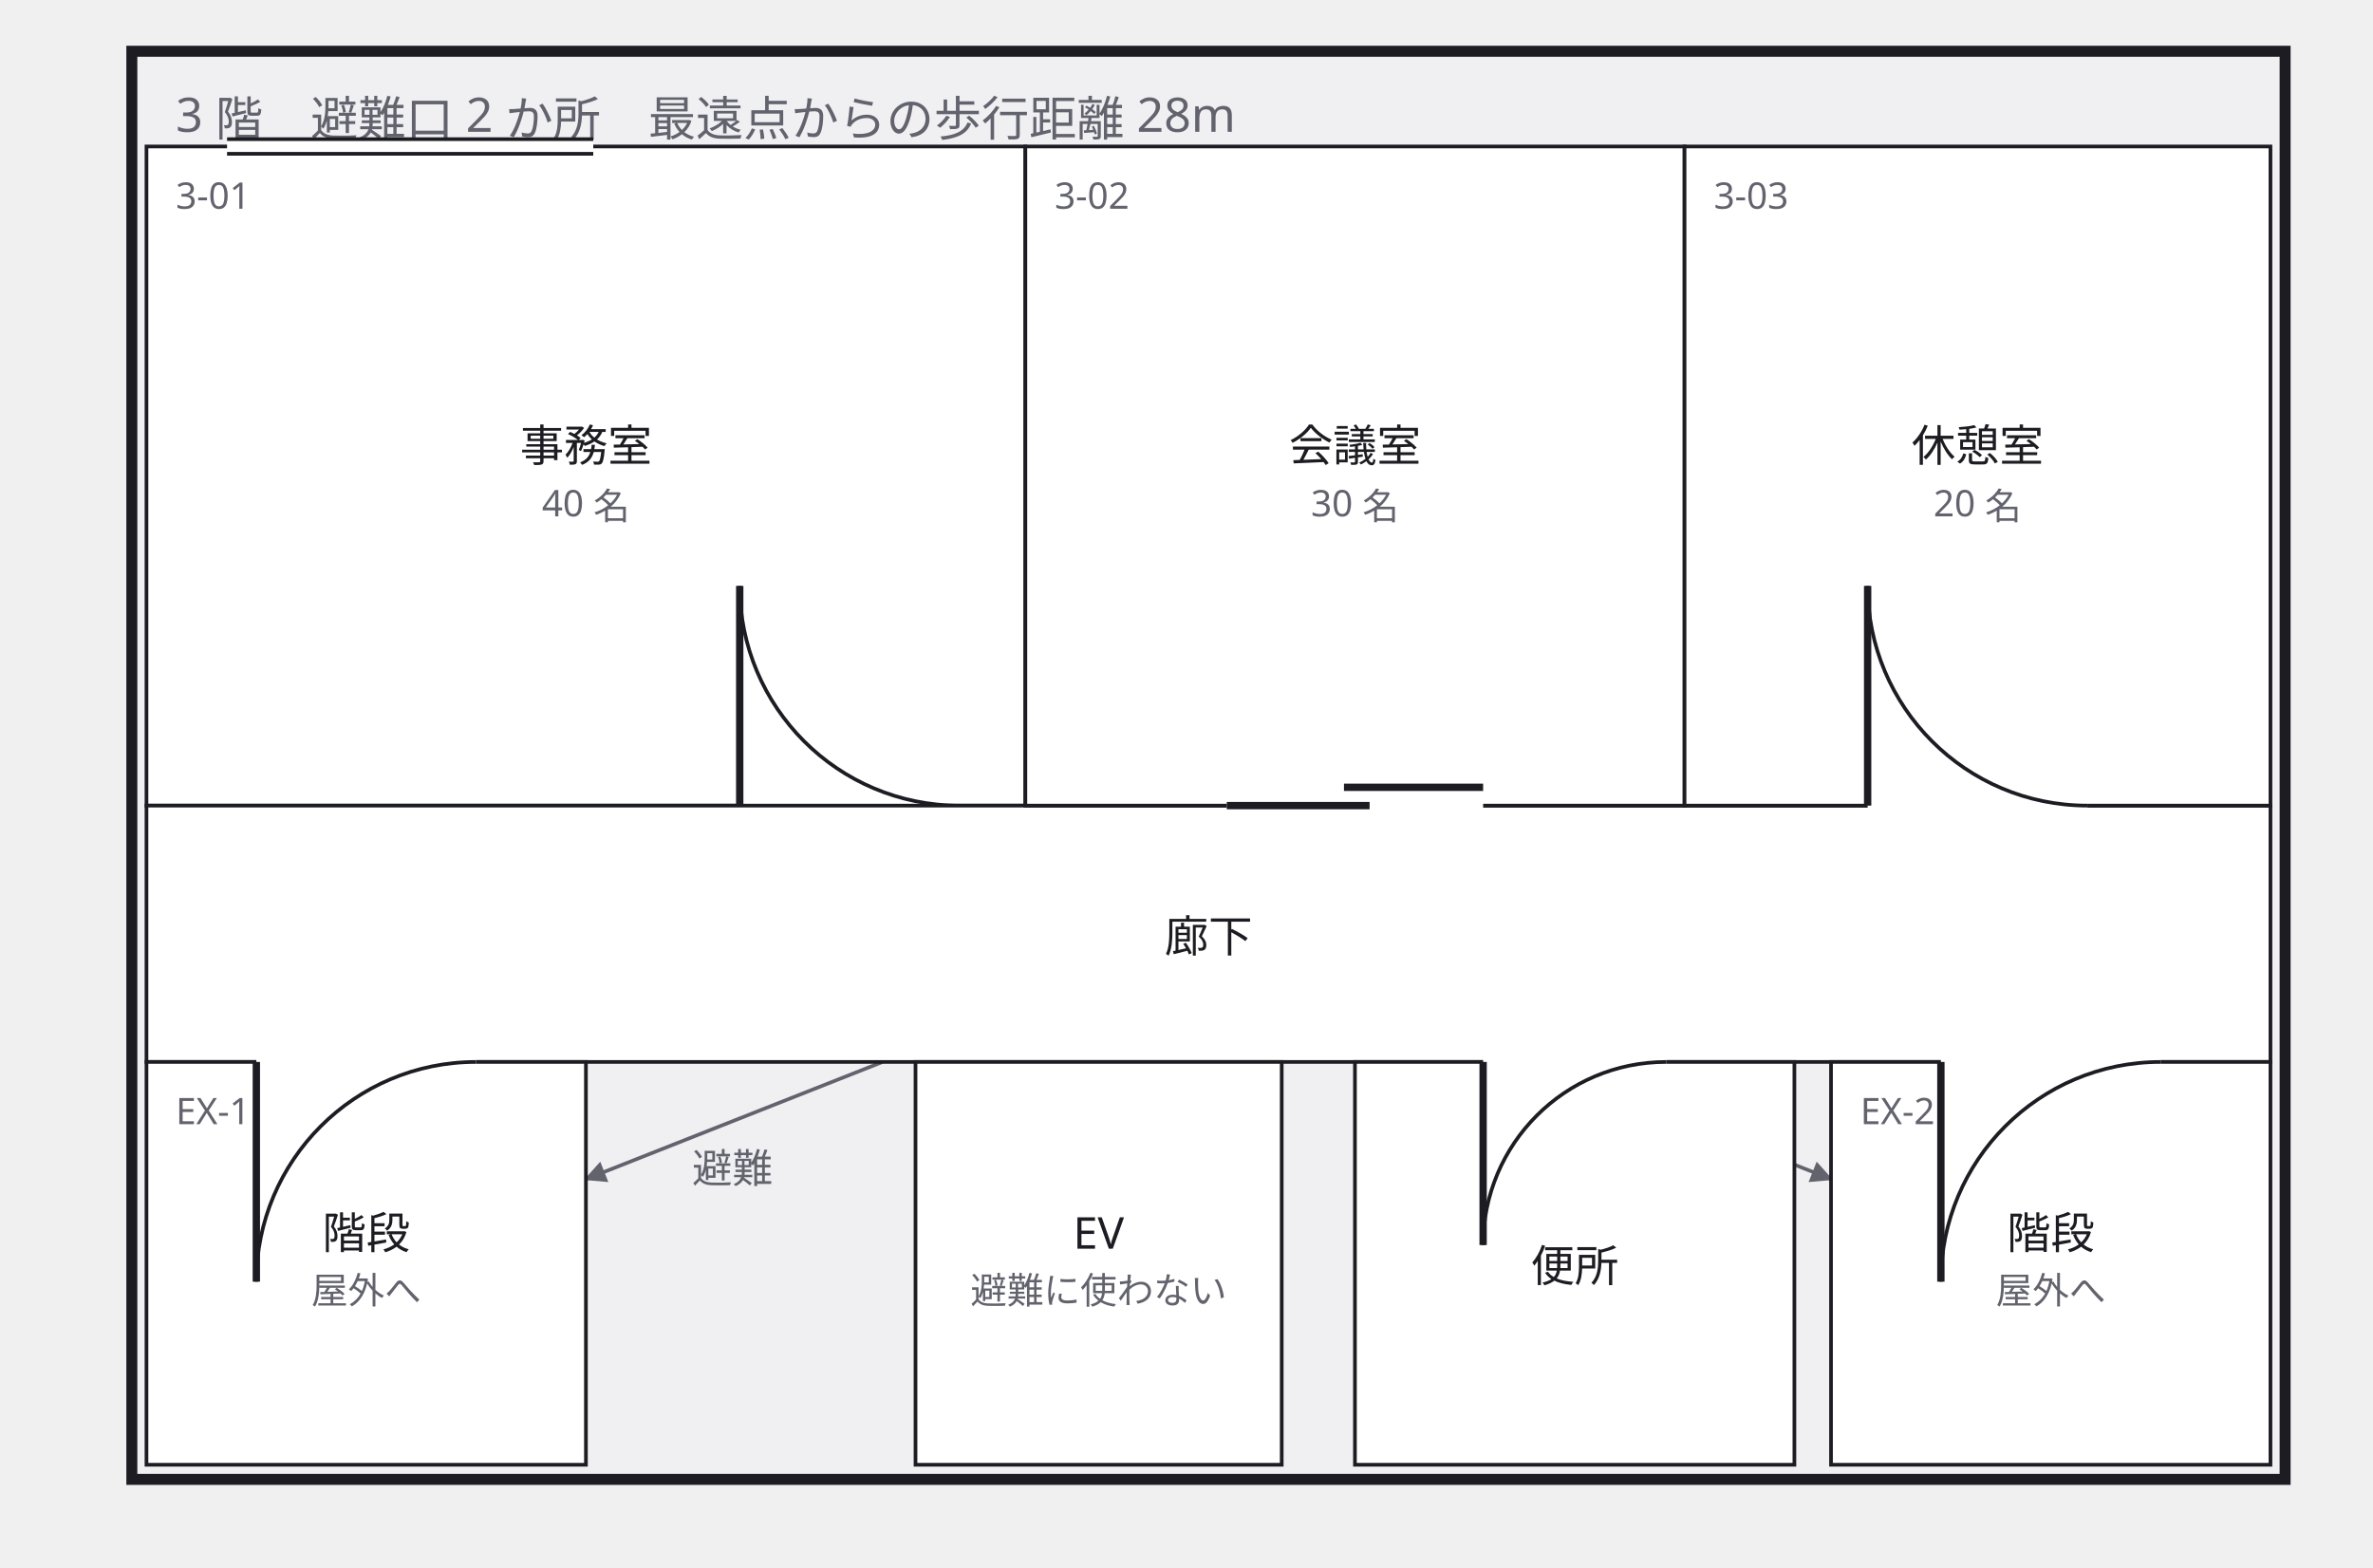
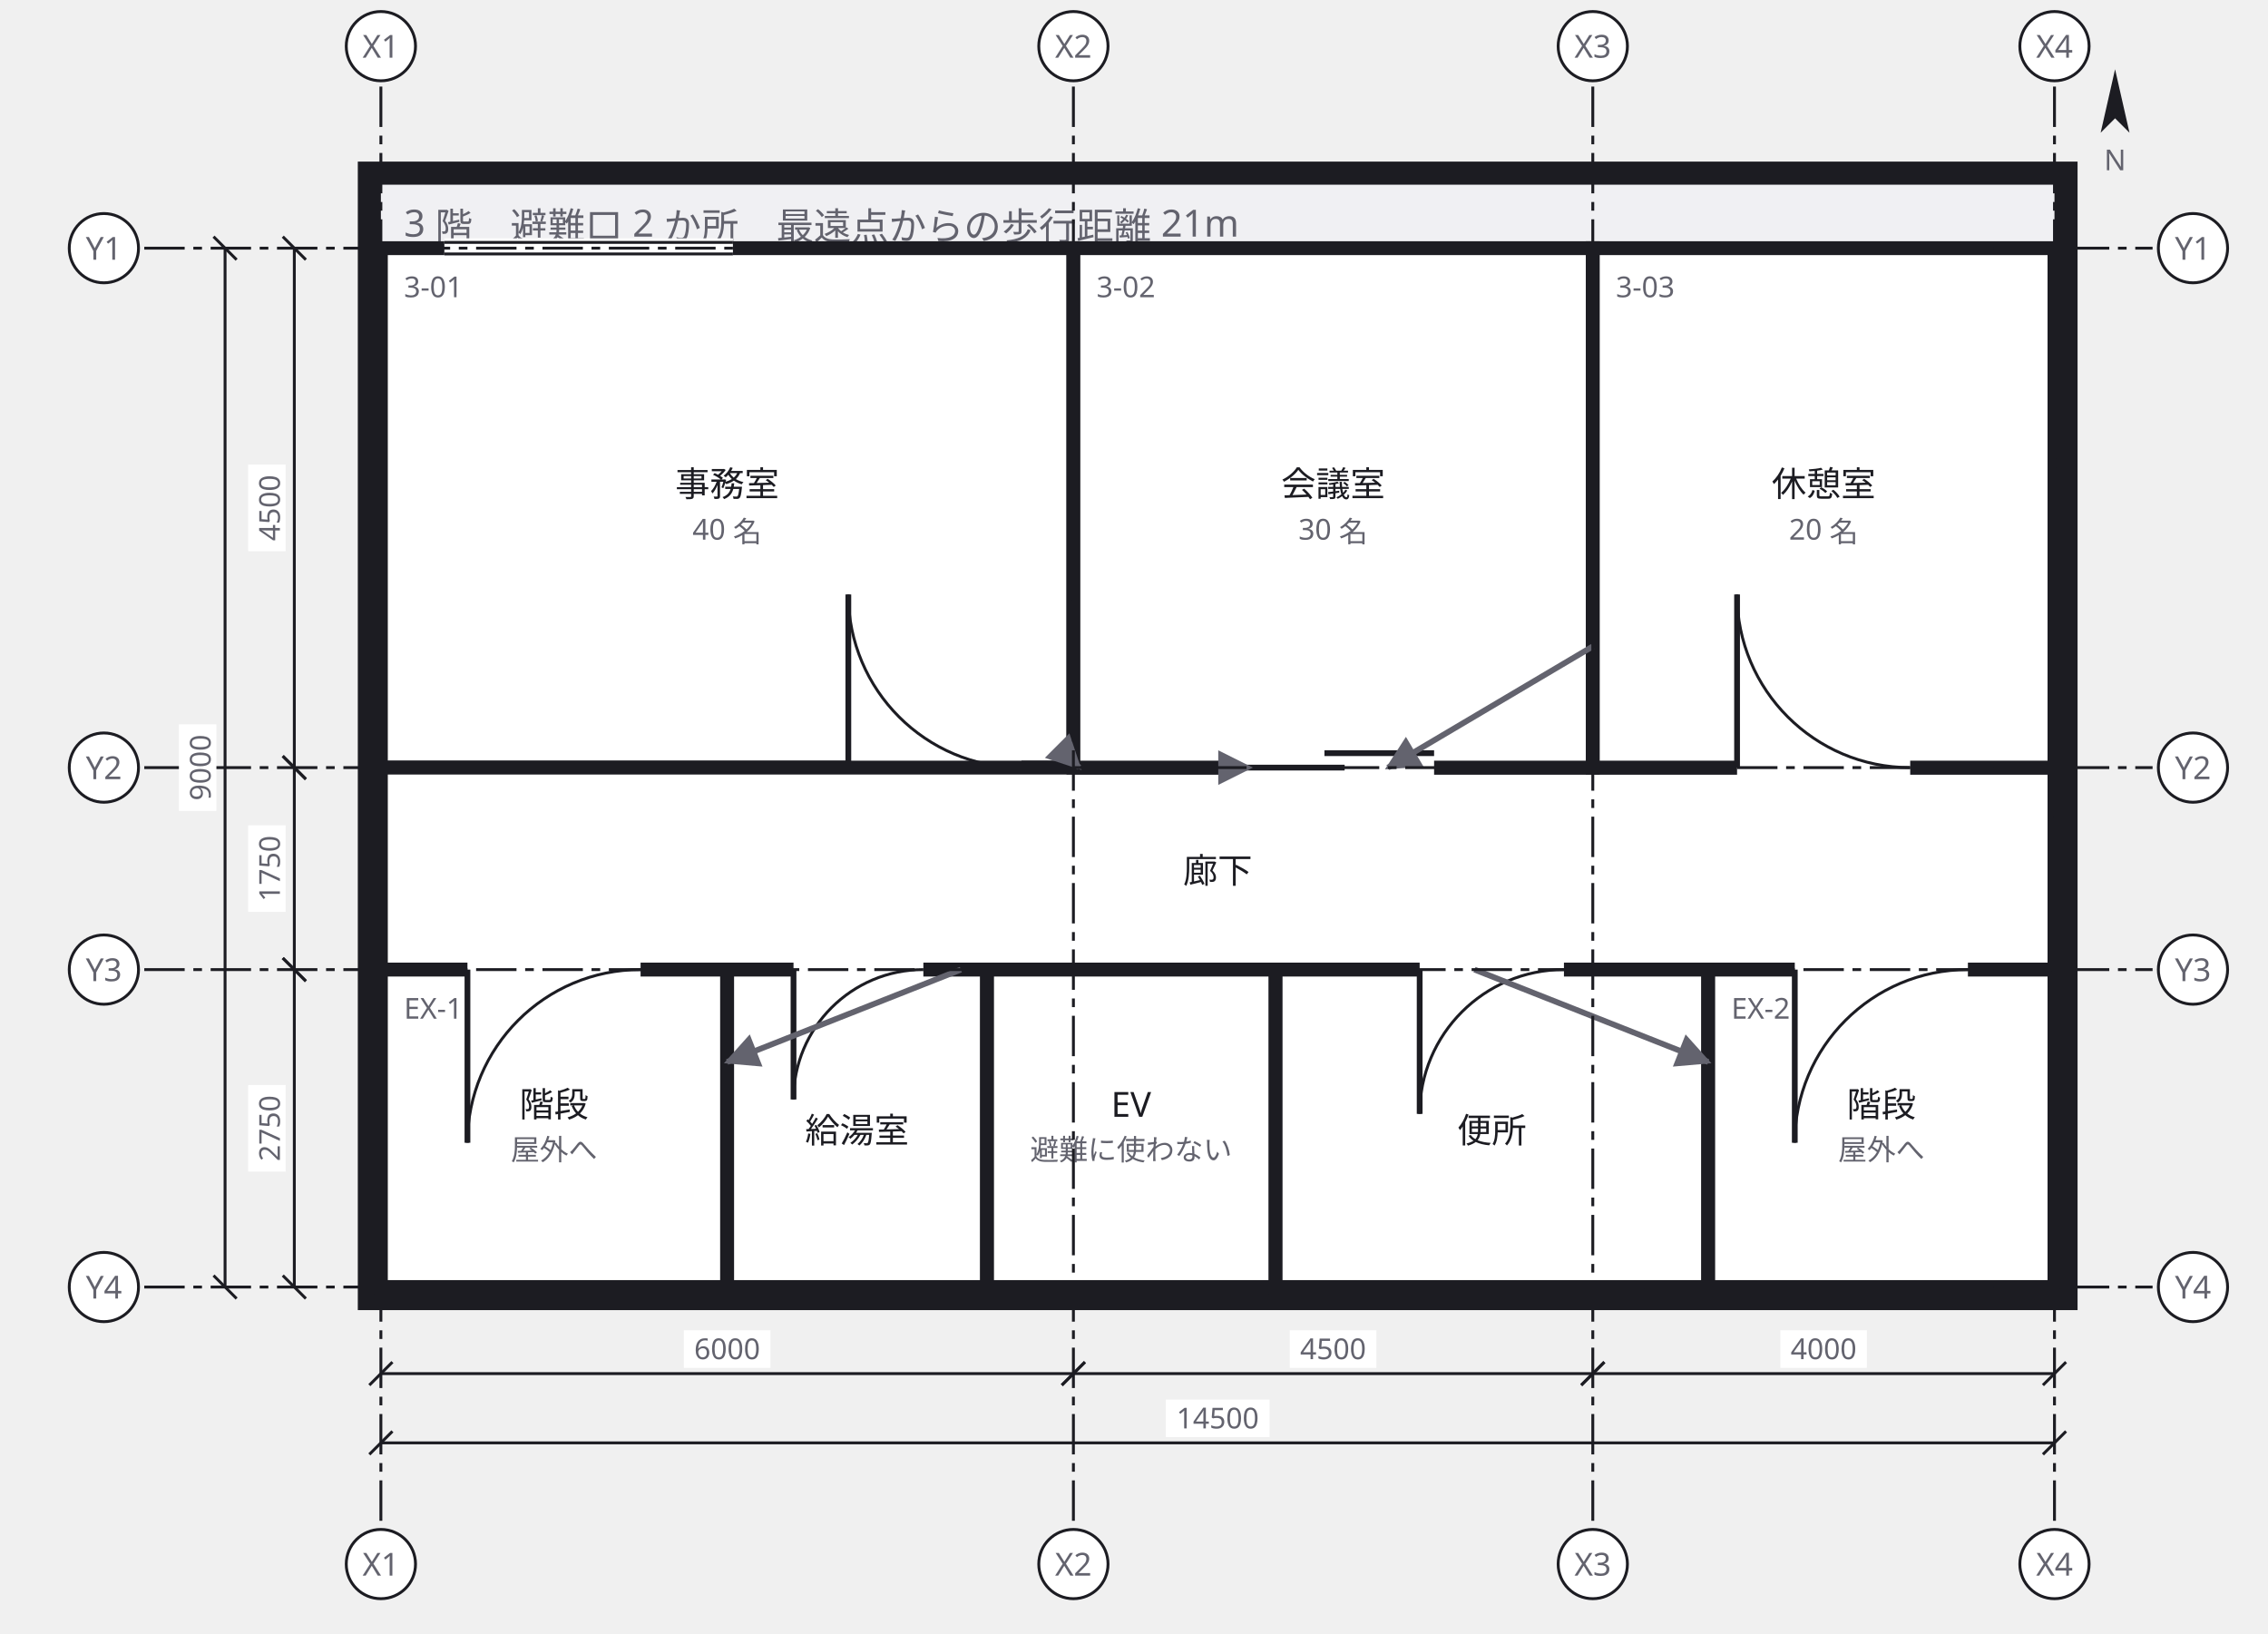
- <svg xmlns="http://www.w3.org/2000/svg" width="648" height="428" viewBox="0 0 648 428">
+ <svg xmlns="http://www.w3.org/2000/svg" width="786" height="566" viewBox="0 0 786 566">
  <defs>
    <marker id="arrow" viewBox="0 0 10 10" refX="9" refY="5" markerWidth="6" markerHeight="6" orient="auto">
      <path d="M 0 0 L 10 5 L 0 10 z" fill="#63636e" />
    </marker>
  </defs>
  <g data-group="f3">
-     <rect x="36" y="14" width="588" height="390" fill="#f0f0f3" stroke="#1c1c22" stroke-width="3" />
-     <text x="48" y="36" font-family="sans-serif" font-size="13" fill="#63636e">3 階　避難口 2 か所　最遠点からの歩行距離 28m</text>
+     <rect x="128" y="60" width="588" height="390" fill="#f0f0f3" stroke="#1c1c22" stroke-width="8" />
+     <text x="140" y="82" font-family="sans-serif" font-size="13" fill="#63636e">3 階　避難口 2 か所　最遠点からの歩行距離 21m</text>
+   </g>
+   <g data-node="jimu" data-pinned="false" data-shape="rect">
+     <rect x="132" y="86" width="240" height="180" fill="#ffffff" stroke="#1c1c22" stroke-width="4.8" />
+     <line x1="294" y1="266" x2="354" y2="266" stroke="#ffffff" stroke-width="6.8" />
+     <line x1="294" y1="266" x2="294" y2="206" stroke="#1c1c22" stroke-width="2" />
+     <path d="M 294 206 A 60 60 0 0 0 354 266" fill="none" stroke="#1c1c22" stroke-width="1" />
+     <line x1="154" y1="86" x2="254" y2="86" stroke="#ffffff" stroke-width="6.8" />
+     <line x1="154" y1="84" x2="254" y2="84" stroke="#1c1c22" stroke-width="1" />
+     <line x1="154" y1="88" x2="254" y2="88" stroke="#1c1c22" stroke-width="1" />
+     <text x="140" y="103" font-family="sans-serif" font-size="10" fill="#63636e">3-01</text>
+     <text x="252" y="172" text-anchor="middle" font-family="sans-serif" font-size="12" fill="#1c1c22">事務室</text>
+     <text x="252" y="187" text-anchor="middle" font-family="sans-serif" font-size="10" fill="#63636e">40 名</text>
+   </g>
+   <g data-node="rouka" data-pinned="false" data-shape="rect">
+     <rect x="132" y="266" width="580" height="70" fill="#ffffff" stroke="#1c1c22" stroke-width="4.8" />
+     <text x="422" y="306" text-anchor="middle" font-family="sans-serif" font-size="12" fill="#1c1c22">廊下</text>
+   </g>
+   <g data-node="kaigi" data-pinned="false" data-shape="rect">
+     <rect x="372" y="86" width="180" height="180" fill="#ffffff" stroke="#1c1c22" stroke-width="4.8" />
+     <line x1="427" y1="266" x2="497" y2="266" stroke="#ffffff" stroke-width="6.8" />
+     <line x1="427" y1="266" x2="466" y2="266" stroke="#1c1c22" stroke-width="2" />
+     <line x1="459" y1="261" x2="497" y2="261" stroke="#1c1c22" stroke-width="2" />
+     <text x="380" y="103" font-family="sans-serif" font-size="10" fill="#63636e">3-02</text>
+     <text x="462" y="172" text-anchor="middle" font-family="sans-serif" font-size="12" fill="#1c1c22">会議室</text>
+     <text x="462" y="187" text-anchor="middle" font-family="sans-serif" font-size="10" fill="#63636e">30 名</text>
+   </g>
+   <g data-node="shokudo" data-pinned="false" data-shape="rect">
+     <rect x="552" y="86" width="160" height="180" fill="#ffffff" stroke="#1c1c22" stroke-width="4.8" />
+     <line x1="602" y1="266" x2="662" y2="266" stroke="#ffffff" stroke-width="6.8" />
+     <line x1="602" y1="266" x2="602" y2="206" stroke="#1c1c22" stroke-width="2" />
+     <path d="M 602 206 A 60 60 0 0 0 662 266" fill="none" stroke="#1c1c22" stroke-width="1" />
+     <text x="560" y="103" font-family="sans-serif" font-size="10" fill="#63636e">3-03</text>
+     <text x="632" y="172" text-anchor="middle" font-family="sans-serif" font-size="12" fill="#1c1c22">休憩室</text>
+     <text x="632" y="187" text-anchor="middle" font-family="sans-serif" font-size="10" fill="#63636e">20 名</text>
+   </g>
+   <g data-node="wc" data-pinned="false" data-shape="rect">
+     <rect x="442" y="336" width="150" height="110" fill="#ffffff" stroke="#1c1c22" stroke-width="4.8" />
+     <line x1="492" y1="336" x2="542" y2="336" stroke="#ffffff" stroke-width="6.8" />
+     <line x1="492" y1="336" x2="492" y2="386" stroke="#1c1c22" stroke-width="2" />
+     <path d="M 492 386 A 50 50 0 0 1 542 336" fill="none" stroke="#1c1c22" stroke-width="1" />
+     <text x="517" y="396" text-anchor="middle" font-family="sans-serif" font-size="12" fill="#1c1c22">便所</text>
+   </g>
+   <g data-node="kaidan_w" data-pinned="false" data-shape="rect">
+     <rect x="132" y="336" width="120" height="110" fill="#ffffff" stroke="#1c1c22" stroke-width="4.8" />
+     <line x1="162" y1="336" x2="222" y2="336" stroke="#ffffff" stroke-width="6.8" />
+     <line x1="162" y1="336" x2="162" y2="396" stroke="#1c1c22" stroke-width="2" />
+     <path d="M 162 396 A 60 60 0 0 1 222 336" fill="none" stroke="#1c1c22" stroke-width="1" />
+     <text x="140" y="353" font-family="sans-serif" font-size="10" fill="#63636e">EX-1</text>
+     <text x="192" y="387" text-anchor="middle" font-family="sans-serif" font-size="12" fill="#1c1c22">階段</text>
+     <text x="192" y="402" text-anchor="middle" font-family="sans-serif" font-size="10" fill="#63636e">屋外へ</text>
+   </g>
+   <g data-node="kaidan_e" data-pinned="false" data-shape="rect">
+     <rect x="592" y="336" width="120" height="110" fill="#ffffff" stroke="#1c1c22" stroke-width="4.8" />
+     <line x1="622" y1="336" x2="682" y2="336" stroke="#ffffff" stroke-width="6.8" />
+     <line x1="622" y1="336" x2="622" y2="396" stroke="#1c1c22" stroke-width="2" />
+     <path d="M 622 396 A 60 60 0 0 1 682 336" fill="none" stroke="#1c1c22" stroke-width="1" />
+     <text x="600" y="353" font-family="sans-serif" font-size="10" fill="#63636e">EX-2</text>
+     <text x="652" y="387" text-anchor="middle" font-family="sans-serif" font-size="12" fill="#1c1c22">階段</text>
+     <text x="652" y="402" text-anchor="middle" font-family="sans-serif" font-size="10" fill="#63636e">屋外へ</text>
+   </g>
+   <g data-node="ev" data-pinned="false" data-shape="rect">
+     <rect x="342" y="336" width="100" height="110" fill="#ffffff" stroke="#1c1c22" stroke-width="4.8" />
+     <text x="392" y="387" text-anchor="middle" font-family="sans-serif" font-size="12" fill="#1c1c22">EV</text>
+     <text x="392" y="402" text-anchor="middle" font-family="sans-serif" font-size="10" fill="#63636e">避難に使わない</text>
+   </g>
+   <g data-node="kyuto" data-pinned="false" data-shape="rect">
+     <rect x="252" y="336" width="90" height="110" fill="#ffffff" stroke="#1c1c22" stroke-width="4.8" />
+     <line x1="275" y1="336" x2="320" y2="336" stroke="#ffffff" stroke-width="6.8" />
+     <line x1="275" y1="336" x2="275" y2="381" stroke="#1c1c22" stroke-width="2" />
+     <path d="M 275 381 A 45 45 0 0 1 320 336" fill="none" stroke="#1c1c22" stroke-width="1" />
+     <text x="297" y="396" text-anchor="middle" font-family="sans-serif" font-size="12" fill="#1c1c22">給湯室</text>
  </g>
  <g data-edge="jimu&gt;rouka" data-pinned="false">
-     <path d="M 280 218 L 282 220" fill="none" stroke="#63636e" stroke-width="1" marker-end="url(#arrow)" />
+     <path d="M 372 264 L 374 266" fill="none" stroke="#63636e" stroke-width="2" marker-end="url(#arrow)" />
  </g>
  <g data-edge="kaigi&gt;rouka" data-pinned="false">
-     <path d="M 341 220 L 341 220" fill="none" stroke="#63636e" stroke-width="1" marker-end="url(#arrow)" />
+     <path d="M 433 266 L 433 266" fill="none" stroke="#63636e" stroke-width="2" marker-end="url(#arrow)" />
  </g>
  <g data-edge="shokudo&gt;rouka" data-pinned="false">
-     <path d="M 460 178 L 389 220" fill="none" stroke="#63636e" stroke-width="1" marker-end="url(#arrow)" />
+     <path d="M 552 224 L 481 266" fill="none" stroke="#63636e" stroke-width="2" marker-end="url(#arrow)" />
  </g>
  <g data-edge="rouka&gt;kaidan_w" data-pinned="false">
-     <path d="M 241 290 L 160 322" fill="none" stroke="#63636e" stroke-width="1" marker-end="url(#arrow)" />
-     <text x="200" y="323" text-anchor="middle" font-family="sans-serif" font-size="11" fill="#63636e">避難</text>
+     <path d="M 333 336 L 252 368" fill="none" stroke="#63636e" stroke-width="2" marker-end="url(#arrow)" />
  </g>
  <g data-edge="rouka&gt;kaidan_e" data-pinned="false">
-     <path d="M 419 290 L 500 322" fill="none" stroke="#63636e" stroke-width="1" marker-end="url(#arrow)" />
+     <path d="M 511 336 L 592 368" fill="none" stroke="#63636e" stroke-width="2" marker-end="url(#arrow)" />
  </g>
-   <g data-node="jimu" data-pinned="false" data-shape="rect">
-     <rect x="40" y="40" width="240" height="180" fill="#ffffff" stroke="#1c1c22" stroke-width="1" />
-     <line x1="202" y1="220" x2="262" y2="220" stroke="#ffffff" stroke-width="4" />
-     <line x1="202" y1="220" x2="202" y2="160" stroke="#1c1c22" stroke-width="2" />
-     <path d="M 202 160 A 60 60 0 0 0 262 220" fill="none" stroke="#1c1c22" stroke-width="1" />
-     <line x1="62" y1="40" x2="162" y2="40" stroke="#ffffff" stroke-width="4" />
-     <line x1="62" y1="38" x2="162" y2="38" stroke="#1c1c22" stroke-width="1" />
-     <line x1="62" y1="42" x2="162" y2="42" stroke="#1c1c22" stroke-width="1" />
-     <text x="48" y="57" font-family="sans-serif" font-size="10" fill="#63636e">3-01</text>
-     <text x="160" y="126" text-anchor="middle" font-family="sans-serif" font-size="12" fill="#1c1c22">事務室</text>
-     <text x="160" y="141" text-anchor="middle" font-family="sans-serif" font-size="10" fill="#63636e">40 名</text>
+   <g data-grid="true">
+     <line x1="132" y1="30" x2="132" y2="528" stroke="#1c1c22" stroke-width="1" stroke-dasharray="14 3 3 3" />
+     <circle cx="132" cy="16" r="12" fill="#ffffff" stroke="#1c1c22" />
+     <text x="132" y="20" text-anchor="middle" font-family="sans-serif" font-size="11" fill="#63636e">X1</text>
+     <circle cx="132" cy="542" r="12" fill="#ffffff" stroke="#1c1c22" />
+     <text x="132" y="546" text-anchor="middle" font-family="sans-serif" font-size="11" fill="#63636e">X1</text>
+     <line x1="372" y1="30" x2="372" y2="528" stroke="#1c1c22" stroke-width="1" stroke-dasharray="14 3 3 3" />
+     <circle cx="372" cy="16" r="12" fill="#ffffff" stroke="#1c1c22" />
+     <text x="372" y="20" text-anchor="middle" font-family="sans-serif" font-size="11" fill="#63636e">X2</text>
+     <circle cx="372" cy="542" r="12" fill="#ffffff" stroke="#1c1c22" />
+     <text x="372" y="546" text-anchor="middle" font-family="sans-serif" font-size="11" fill="#63636e">X2</text>
+     <line x1="552" y1="30" x2="552" y2="528" stroke="#1c1c22" stroke-width="1" stroke-dasharray="14 3 3 3" />
+     <circle cx="552" cy="16" r="12" fill="#ffffff" stroke="#1c1c22" />
+     <text x="552" y="20" text-anchor="middle" font-family="sans-serif" font-size="11" fill="#63636e">X3</text>
+     <circle cx="552" cy="542" r="12" fill="#ffffff" stroke="#1c1c22" />
+     <text x="552" y="546" text-anchor="middle" font-family="sans-serif" font-size="11" fill="#63636e">X3</text>
+     <line x1="712" y1="30" x2="712" y2="528" stroke="#1c1c22" stroke-width="1" stroke-dasharray="14 3 3 3" />
+     <circle cx="712" cy="16" r="12" fill="#ffffff" stroke="#1c1c22" />
+     <text x="712" y="20" text-anchor="middle" font-family="sans-serif" font-size="11" fill="#63636e">X4</text>
+     <circle cx="712" cy="542" r="12" fill="#ffffff" stroke="#1c1c22" />
+     <text x="712" y="546" text-anchor="middle" font-family="sans-serif" font-size="11" fill="#63636e">X4</text>
+     <line x1="50" y1="86" x2="746" y2="86" stroke="#1c1c22" stroke-width="1" stroke-dasharray="14 3 3 3" />
+     <circle cx="36" cy="86" r="12" fill="#ffffff" stroke="#1c1c22" />
+     <text x="36" y="90" text-anchor="middle" font-family="sans-serif" font-size="11" fill="#63636e">Y1</text>
+     <circle cx="760" cy="86" r="12" fill="#ffffff" stroke="#1c1c22" />
+     <text x="760" y="90" text-anchor="middle" font-family="sans-serif" font-size="11" fill="#63636e">Y1</text>
+     <line x1="50" y1="266" x2="746" y2="266" stroke="#1c1c22" stroke-width="1" stroke-dasharray="14 3 3 3" />
+     <circle cx="36" cy="266" r="12" fill="#ffffff" stroke="#1c1c22" />
+     <text x="36" y="270" text-anchor="middle" font-family="sans-serif" font-size="11" fill="#63636e">Y2</text>
+     <circle cx="760" cy="266" r="12" fill="#ffffff" stroke="#1c1c22" />
+     <text x="760" y="270" text-anchor="middle" font-family="sans-serif" font-size="11" fill="#63636e">Y2</text>
+     <line x1="50" y1="336" x2="746" y2="336" stroke="#1c1c22" stroke-width="1" stroke-dasharray="14 3 3 3" />
+     <circle cx="36" cy="336" r="12" fill="#ffffff" stroke="#1c1c22" />
+     <text x="36" y="340" text-anchor="middle" font-family="sans-serif" font-size="11" fill="#63636e">Y3</text>
+     <circle cx="760" cy="336" r="12" fill="#ffffff" stroke="#1c1c22" />
+     <text x="760" y="340" text-anchor="middle" font-family="sans-serif" font-size="11" fill="#63636e">Y3</text>
+     <line x1="50" y1="446" x2="746" y2="446" stroke="#1c1c22" stroke-width="1" stroke-dasharray="14 3 3 3" />
+     <circle cx="36" cy="446" r="12" fill="#ffffff" stroke="#1c1c22" />
+     <text x="36" y="450" text-anchor="middle" font-family="sans-serif" font-size="11" fill="#63636e">Y4</text>
+     <circle cx="760" cy="446" r="12" fill="#ffffff" stroke="#1c1c22" />
+     <text x="760" y="450" text-anchor="middle" font-family="sans-serif" font-size="11" fill="#63636e">Y4</text>
  </g>
-   <g data-node="rouka" data-pinned="false" data-shape="rect">
-     <rect x="40" y="220" width="580" height="70" fill="#ffffff" stroke="#1c1c22" stroke-width="1" />
-     <text x="330" y="260" text-anchor="middle" font-family="sans-serif" font-size="12" fill="#1c1c22">廊下</text>
-   </g>
-   <g data-node="kaigi" data-pinned="false" data-shape="rect">
-     <rect x="280" y="40" width="180" height="180" fill="#ffffff" stroke="#1c1c22" stroke-width="1" />
-     <line x1="335" y1="220" x2="405" y2="220" stroke="#ffffff" stroke-width="4" />
-     <line x1="335" y1="220" x2="374" y2="220" stroke="#1c1c22" stroke-width="2" />
-     <line x1="367" y1="215" x2="405" y2="215" stroke="#1c1c22" stroke-width="2" />
-     <text x="288" y="57" font-family="sans-serif" font-size="10" fill="#63636e">3-02</text>
-     <text x="370" y="126" text-anchor="middle" font-family="sans-serif" font-size="12" fill="#1c1c22">会議室</text>
-     <text x="370" y="141" text-anchor="middle" font-family="sans-serif" font-size="10" fill="#63636e">30 名</text>
-   </g>
-   <g data-node="shokudo" data-pinned="false" data-shape="rect">
-     <rect x="460" y="40" width="160" height="180" fill="#ffffff" stroke="#1c1c22" stroke-width="1" />
-     <line x1="510" y1="220" x2="570" y2="220" stroke="#ffffff" stroke-width="4" />
-     <line x1="510" y1="220" x2="510" y2="160" stroke="#1c1c22" stroke-width="2" />
-     <path d="M 510 160 A 60 60 0 0 0 570 220" fill="none" stroke="#1c1c22" stroke-width="1" />
-     <text x="468" y="57" font-family="sans-serif" font-size="10" fill="#63636e">3-03</text>
-     <text x="540" y="126" text-anchor="middle" font-family="sans-serif" font-size="12" fill="#1c1c22">休憩室</text>
-     <text x="540" y="141" text-anchor="middle" font-family="sans-serif" font-size="10" fill="#63636e">20 名</text>
-   </g>
-   <g data-node="kaidan_w" data-pinned="false" data-shape="rect">
-     <rect x="40" y="290" width="120" height="110" fill="#ffffff" stroke="#1c1c22" stroke-width="1" />
-     <line x1="70" y1="290" x2="130" y2="290" stroke="#ffffff" stroke-width="4" />
-     <line x1="70" y1="290" x2="70" y2="350" stroke="#1c1c22" stroke-width="2" />
-     <path d="M 70 350 A 60 60 0 0 1 130 290" fill="none" stroke="#1c1c22" stroke-width="1" />
-     <text x="48" y="307" font-family="sans-serif" font-size="10" fill="#63636e">EX-1</text>
-     <text x="100" y="341" text-anchor="middle" font-family="sans-serif" font-size="12" fill="#1c1c22">階段</text>
-     <text x="100" y="356" text-anchor="middle" font-family="sans-serif" font-size="10" fill="#63636e">屋外へ</text>
-   </g>
-   <g data-node="kaidan_e" data-pinned="false" data-shape="rect">
-     <rect x="500" y="290" width="120" height="110" fill="#ffffff" stroke="#1c1c22" stroke-width="1" />
-     <line x1="530" y1="290" x2="590" y2="290" stroke="#ffffff" stroke-width="4" />
-     <line x1="530" y1="290" x2="530" y2="350" stroke="#1c1c22" stroke-width="2" />
-     <path d="M 530 350 A 60 60 0 0 1 590 290" fill="none" stroke="#1c1c22" stroke-width="1" />
-     <text x="508" y="307" font-family="sans-serif" font-size="10" fill="#63636e">EX-2</text>
-     <text x="560" y="341" text-anchor="middle" font-family="sans-serif" font-size="12" fill="#1c1c22">階段</text>
-     <text x="560" y="356" text-anchor="middle" font-family="sans-serif" font-size="10" fill="#63636e">屋外へ</text>
-   </g>
-   <g data-node="wc" data-pinned="false" data-shape="rect">
-     <rect x="370" y="290" width="120" height="110" fill="#ffffff" stroke="#1c1c22" stroke-width="1" />
-     <line x1="405" y1="290" x2="455" y2="290" stroke="#ffffff" stroke-width="4" />
-     <line x1="405" y1="290" x2="405" y2="340" stroke="#1c1c22" stroke-width="2" />
-     <path d="M 405 340 A 50 50 0 0 1 455 290" fill="none" stroke="#1c1c22" stroke-width="1" />
-     <text x="430" y="350" text-anchor="middle" font-family="sans-serif" font-size="12" fill="#1c1c22">便所</text>
-   </g>
-   <g data-node="ev" data-pinned="false" data-shape="rect">
-     <rect x="250" y="290" width="100" height="110" fill="#ffffff" stroke="#1c1c22" stroke-width="1" />
-     <text x="300" y="341" text-anchor="middle" font-family="sans-serif" font-size="12" fill="#1c1c22">EV</text>
-     <text x="300" y="356" text-anchor="middle" font-family="sans-serif" font-size="10" fill="#63636e">避難に使わない</text>
+   <g data-dimensions="true">
+     <line x1="132" y1="476" x2="372" y2="476" stroke="#1c1c22" stroke-width="1" />
+     <line x1="128" y1="480" x2="136" y2="472" stroke="#1c1c22" stroke-width="1" />
+     <line x1="368" y1="480" x2="376" y2="472" stroke="#1c1c22" stroke-width="1" />
+     <rect x="237" y="461" width="30" height="13" fill="#ffffff" />
+     <text x="252" y="471" text-anchor="middle" font-family="sans-serif" font-size="10" fill="#63636e">6000</text>
+     <line x1="372" y1="476" x2="552" y2="476" stroke="#1c1c22" stroke-width="1" />
+     <line x1="368" y1="480" x2="376" y2="472" stroke="#1c1c22" stroke-width="1" />
+     <line x1="548" y1="480" x2="556" y2="472" stroke="#1c1c22" stroke-width="1" />
+     <rect x="447" y="461" width="30" height="13" fill="#ffffff" />
+     <text x="462" y="471" text-anchor="middle" font-family="sans-serif" font-size="10" fill="#63636e">4500</text>
+     <line x1="552" y1="476" x2="712" y2="476" stroke="#1c1c22" stroke-width="1" />
+     <line x1="548" y1="480" x2="556" y2="472" stroke="#1c1c22" stroke-width="1" />
+     <line x1="708" y1="480" x2="716" y2="472" stroke="#1c1c22" stroke-width="1" />
+     <rect x="617" y="461" width="30" height="13" fill="#ffffff" />
+     <text x="632" y="471" text-anchor="middle" font-family="sans-serif" font-size="10" fill="#63636e">4000</text>
+     <line x1="132" y1="500" x2="712" y2="500" stroke="#1c1c22" stroke-width="1" />
+     <line x1="128" y1="504" x2="136" y2="496" stroke="#1c1c22" stroke-width="1" />
+     <line x1="708" y1="504" x2="716" y2="496" stroke="#1c1c22" stroke-width="1" />
+     <rect x="404" y="485" width="36" height="13" fill="#ffffff" />
+     <text x="422" y="495" text-anchor="middle" font-family="sans-serif" font-size="10" fill="#63636e">14500</text>
+     <line x1="102" y1="86" x2="102" y2="266" stroke="#1c1c22" stroke-width="1" />
+     <line x1="98" y1="82" x2="106" y2="90" stroke="#1c1c22" stroke-width="1" />
+     <line x1="98" y1="262" x2="106" y2="270" stroke="#1c1c22" stroke-width="1" />
+     <rect x="86" y="161" width="13" height="30" fill="#ffffff" />
+     <text x="97" y="176" text-anchor="middle" font-family="sans-serif" font-size="10" fill="#63636e" transform="rotate(-90 97 176)">4500</text>
+     <line x1="102" y1="266" x2="102" y2="336" stroke="#1c1c22" stroke-width="1" />
+     <line x1="98" y1="262" x2="106" y2="270" stroke="#1c1c22" stroke-width="1" />
+     <line x1="98" y1="332" x2="106" y2="340" stroke="#1c1c22" stroke-width="1" />
+     <rect x="86" y="286" width="13" height="30" fill="#ffffff" />
+     <text x="97" y="301" text-anchor="middle" font-family="sans-serif" font-size="10" fill="#63636e" transform="rotate(-90 97 301)">1750</text>
+     <line x1="102" y1="336" x2="102" y2="446" stroke="#1c1c22" stroke-width="1" />
+     <line x1="98" y1="332" x2="106" y2="340" stroke="#1c1c22" stroke-width="1" />
+     <line x1="98" y1="442" x2="106" y2="450" stroke="#1c1c22" stroke-width="1" />
+     <rect x="86" y="376" width="13" height="30" fill="#ffffff" />
+     <text x="97" y="391" text-anchor="middle" font-family="sans-serif" font-size="10" fill="#63636e" transform="rotate(-90 97 391)">2750</text>
+     <line x1="78" y1="86" x2="78" y2="446" stroke="#1c1c22" stroke-width="1" />
+     <line x1="74" y1="82" x2="82" y2="90" stroke="#1c1c22" stroke-width="1" />
+     <line x1="74" y1="442" x2="82" y2="450" stroke="#1c1c22" stroke-width="1" />
+     <rect x="62" y="251" width="13" height="30" fill="#ffffff" />
+     <text x="73" y="266" text-anchor="middle" font-family="sans-serif" font-size="10" fill="#63636e" transform="rotate(-90 73 266)">9000</text>
+     <g transform="rotate(0 733 37)">
+       <path d="M 733 24 L 738 46 L 733 41 L 728 46 Z" fill="#1c1c22" />
+     </g>
+     <text x="733" y="59" text-anchor="middle" font-family="sans-serif" font-size="10" fill="#63636e">N</text>
  </g>
</svg>
